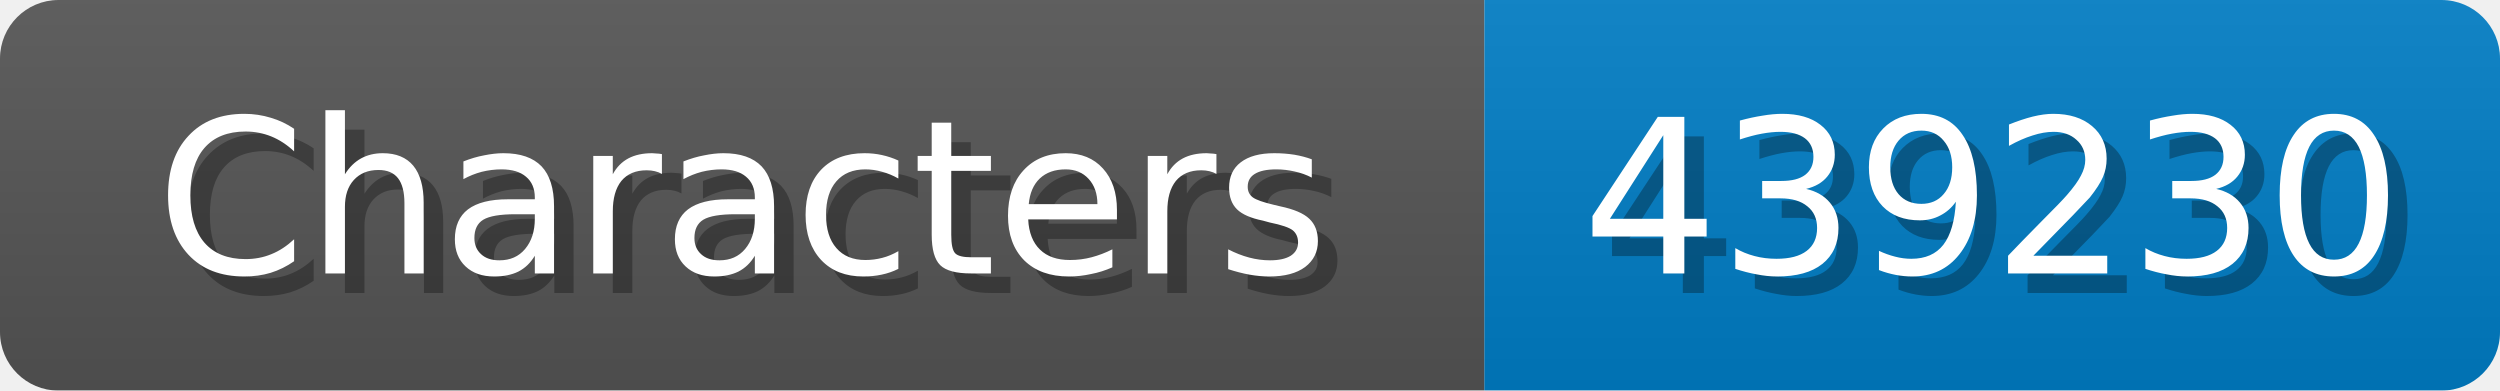
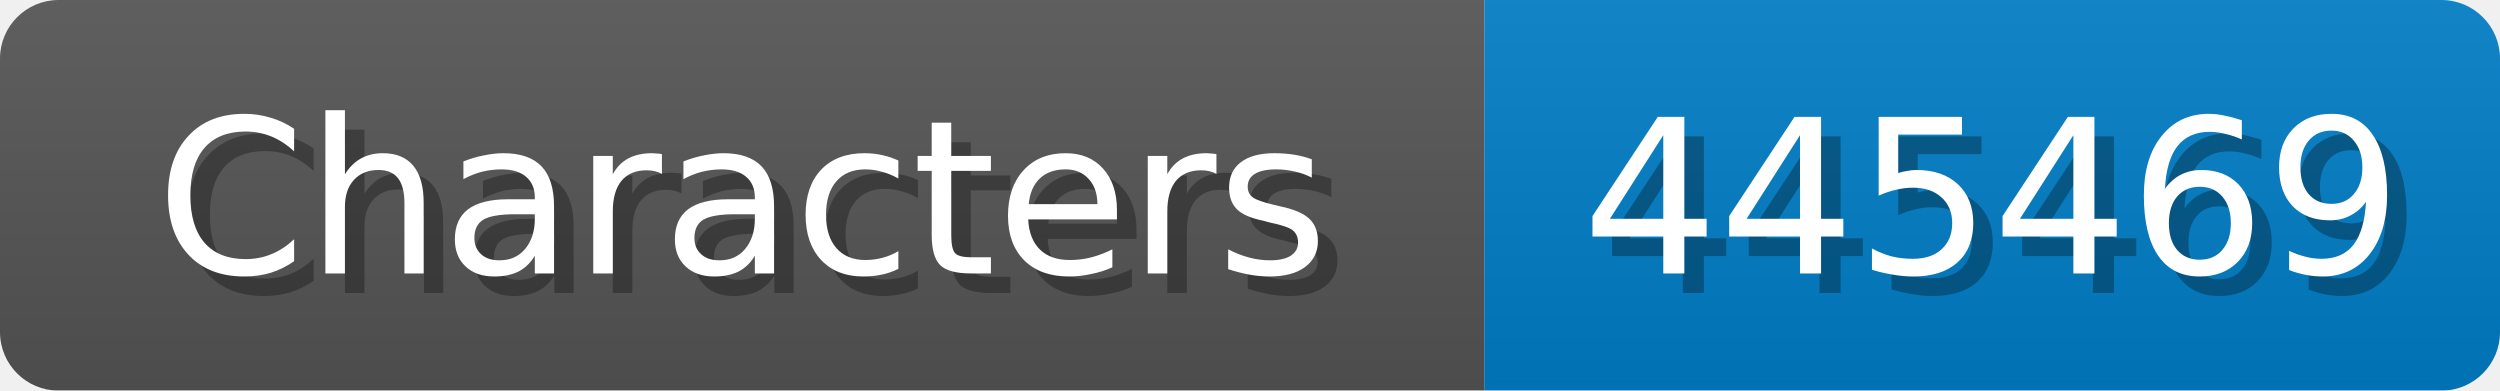
<svg xmlns="http://www.w3.org/2000/svg" width="128" height="20">
  <linearGradient id="b" x2="0" y2="100%">
    <stop offset="0" stop-color="#bbb" stop-opacity=".1" />
    <stop offset="1" stop-opacity=".1" />
  </linearGradient>
  <mask id="anybadge_1">
    <rect width="128" height="20" rx="3" fill="#fff" />
  </mask>
  <g mask="url(#anybadge_1)">
    <path fill="#555" d="M0 0h76v20H0z" />
    <path fill="#007ec6" d="M76 0h52v20H76z" />
    <path fill="url(#b)" d="M0 0h128v20H0z" />
  </g>
  <g fill="#fff" text-anchor="middle" font-family="DejaVu Sans,Verdana,Geneva,sans-serif" font-size="11">
    <text x="39.0" y="15" fill="#010101" fill-opacity=".3">Characters</text>
    <text x="38.0" y="14">Characters</text>
  </g>
  <g fill="#fff" text-anchor="middle" font-family="DejaVu Sans,Verdana,Geneva,sans-serif" font-size="11">
-     <text x="103.0" y="15" fill="#010101" fill-opacity=".3">439230</text>
-     <text x="102.0" y="14">439230</text>
+     <text x="103.0" y="15" fill="#010101" fill-opacity=".3">445469</text>
+     <text x="102.0" y="14">445469</text>
  </g>
</svg>
